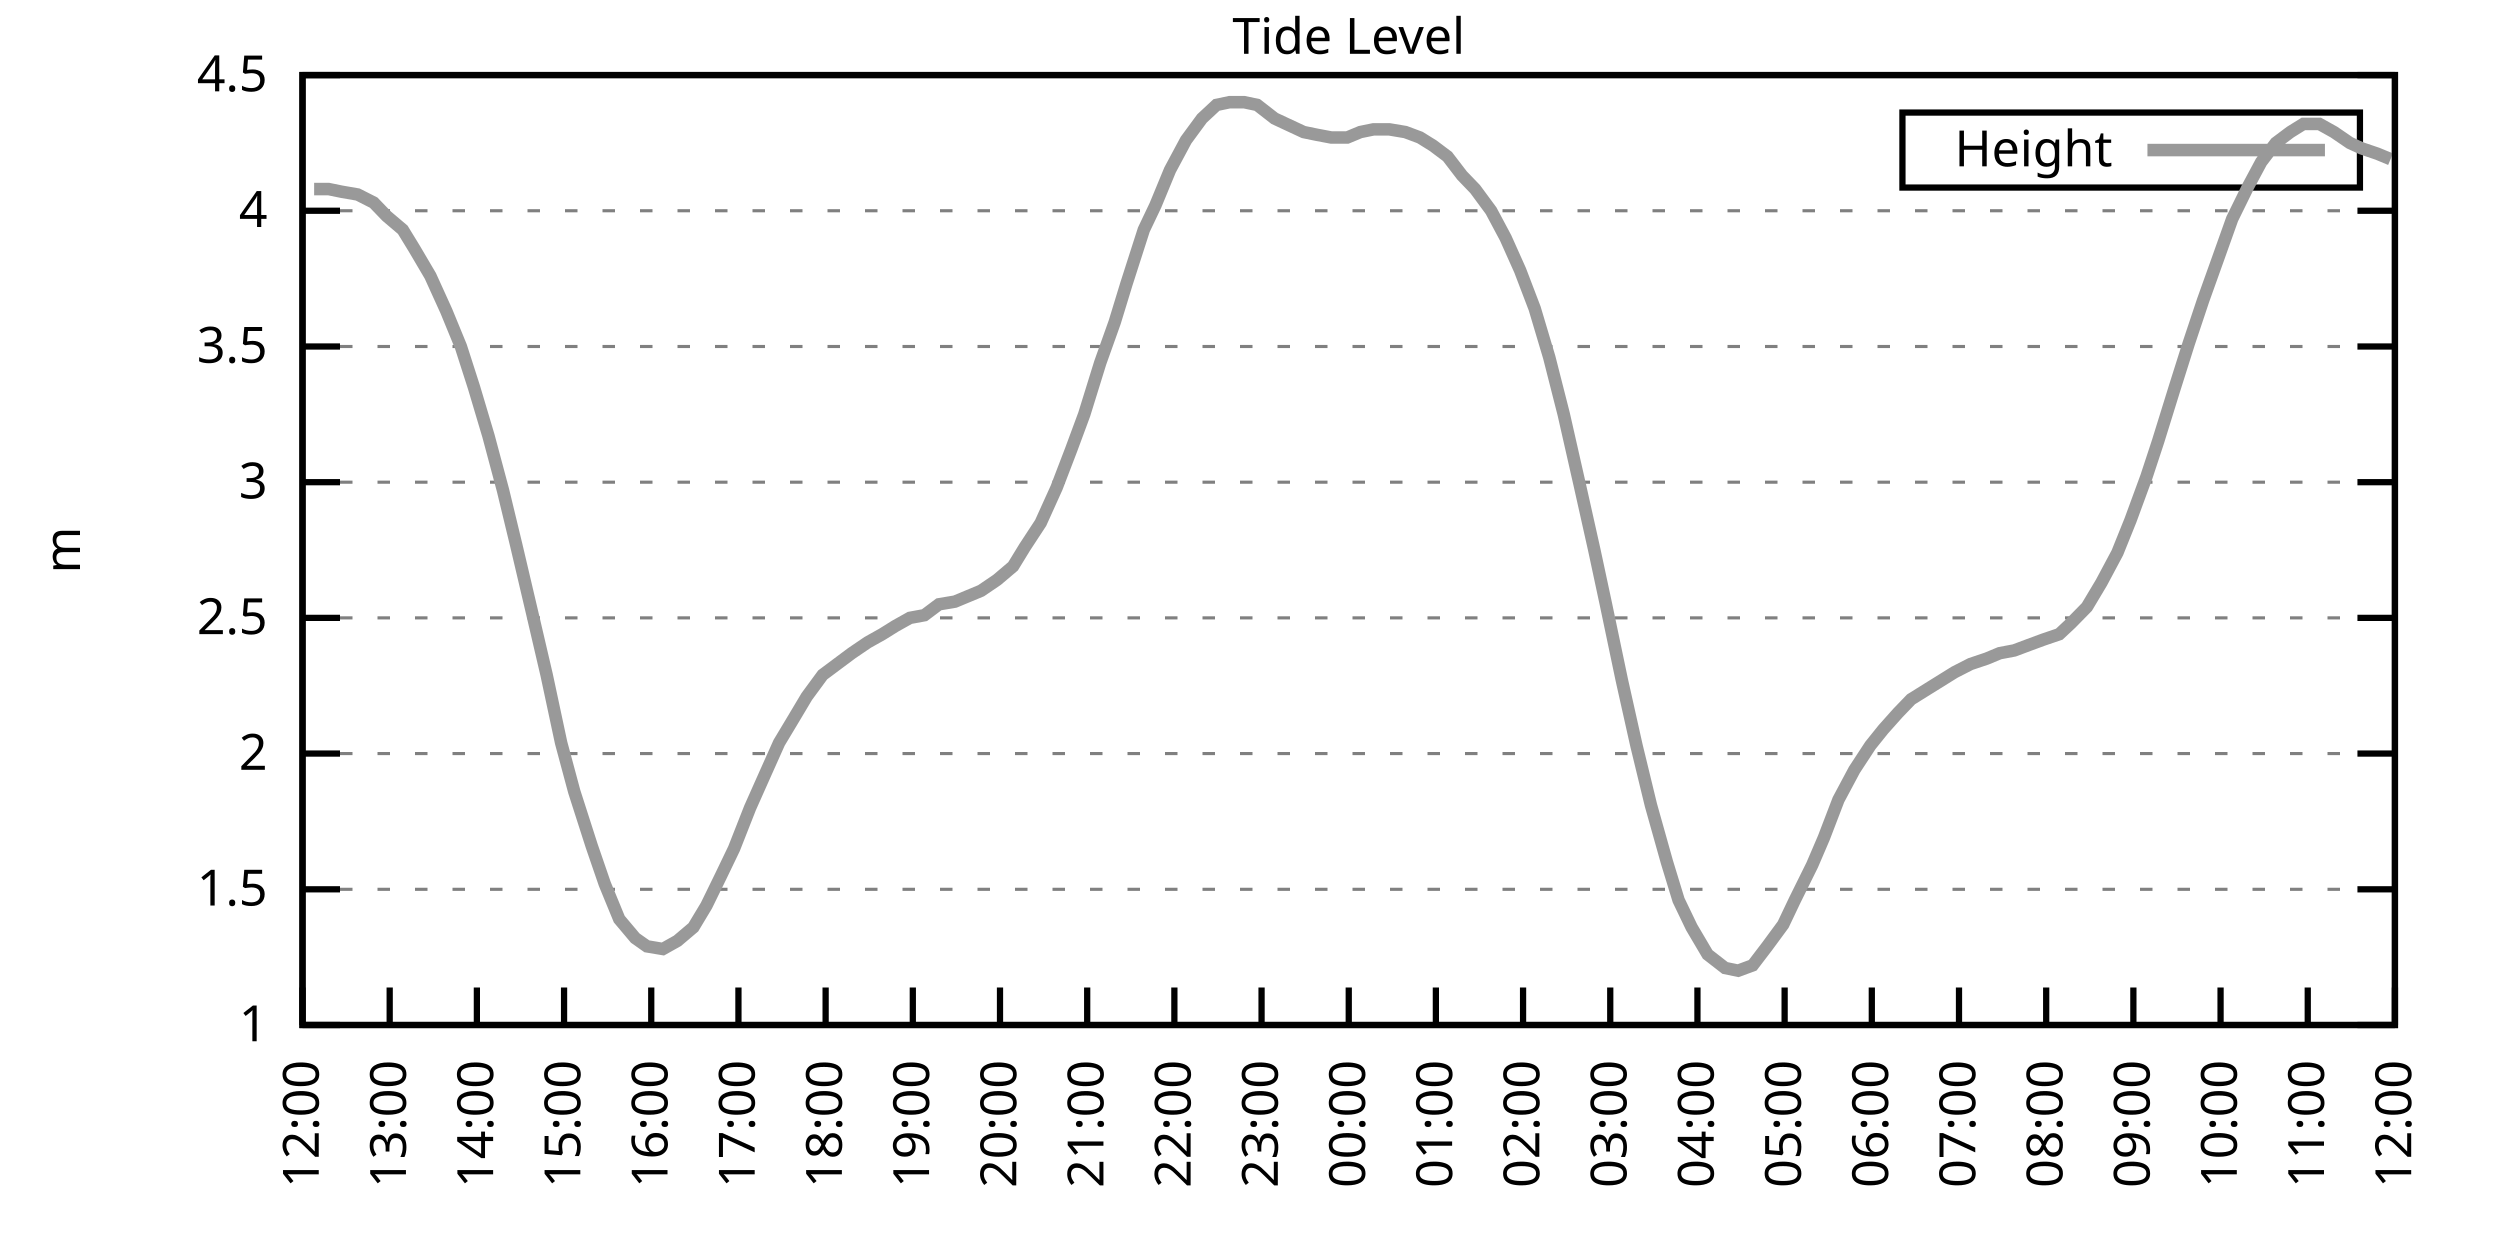
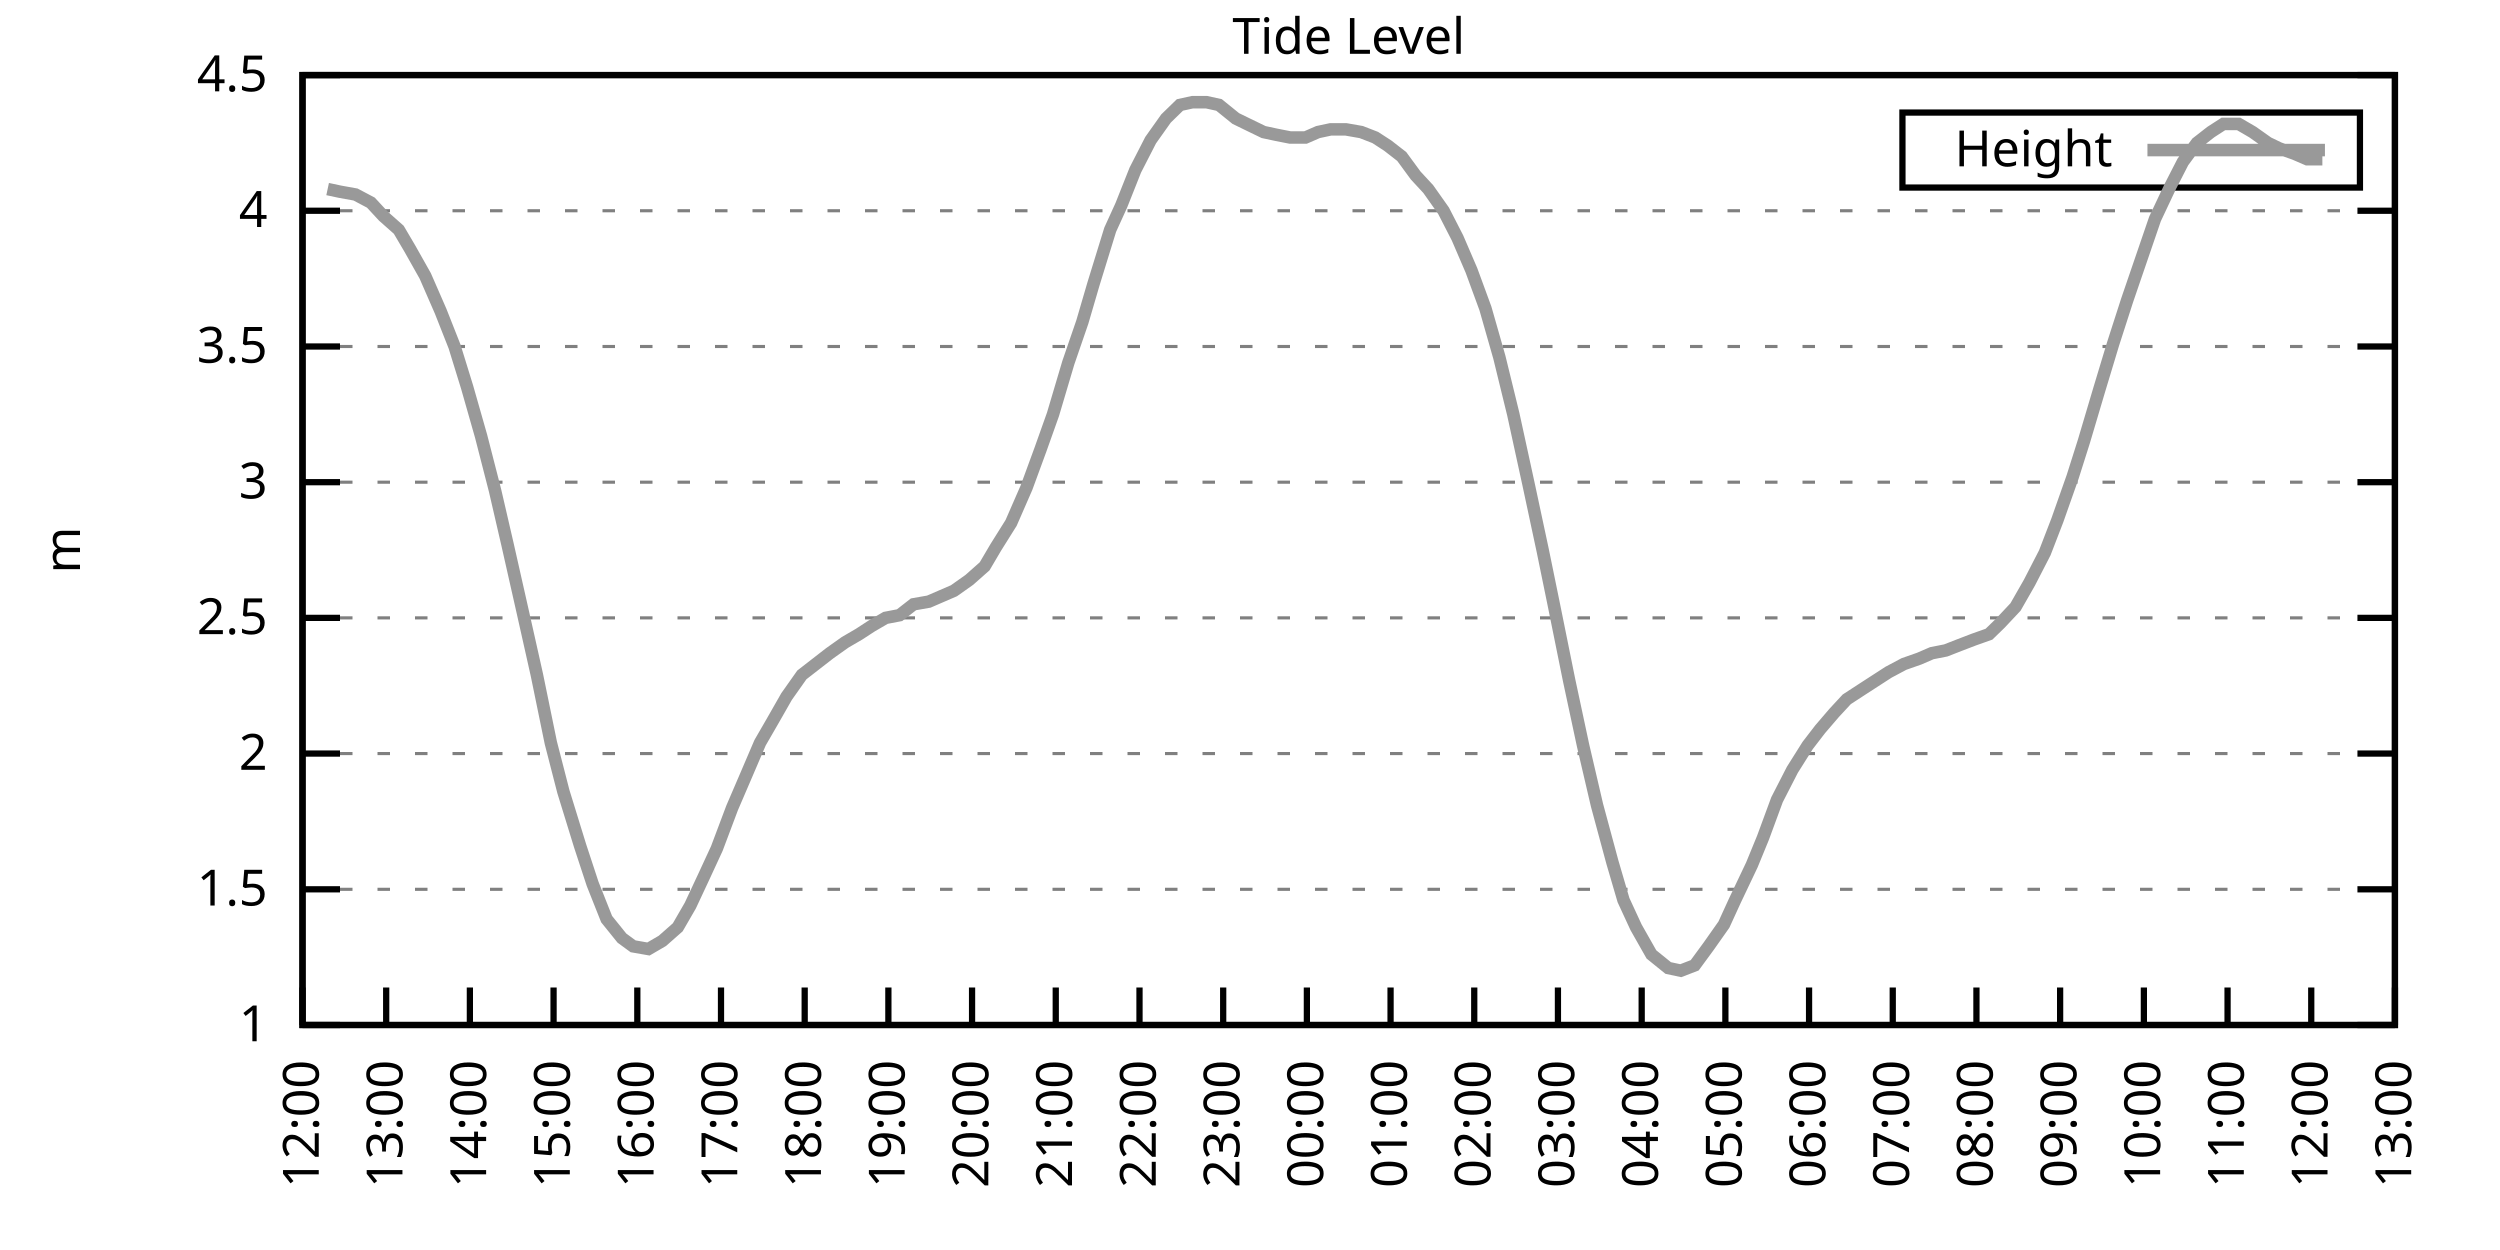
<svg xmlns="http://www.w3.org/2000/svg" xmlns:xlink="http://www.w3.org/1999/xlink" width="400" height="200" viewBox="0 0 400 200">
  <g id="gnuplot_canvas">
    <rect x="0" y="0" width="400" height="200" fill="none" />
    <defs>
      <circle id="gpDot" r="0.5" stroke-width="0.5" stroke="currentColor" />
      <path id="gpPt0" stroke-width="0.333" stroke="currentColor" d="M-1,0 h2 M0,-1 v2" />
      <path id="gpPt1" stroke-width="0.333" stroke="currentColor" d="M-1,-1 L1,1 M1,-1 L-1,1" />
      <path id="gpPt2" stroke-width="0.333" stroke="currentColor" d="M-1,0 L1,0 M0,-1 L0,1 M-1,-1 L1,1 M-1,1 L1,-1" />
      <rect id="gpPt3" stroke-width="0.333" stroke="currentColor" x="-1" y="-1" width="2" height="2" />
      <rect id="gpPt4" stroke-width="0.333" stroke="currentColor" fill="currentColor" x="-1" y="-1" width="2" height="2" />
      <circle id="gpPt5" stroke-width="0.333" stroke="currentColor" cx="0" cy="0" r="1" />
      <use xlink:href="#gpPt5" id="gpPt6" fill="currentColor" stroke="none" />
      <path id="gpPt7" stroke-width="0.333" stroke="currentColor" d="M0,-1.33 L-1.33,0.67 L1.33,0.67 z" />
      <use xlink:href="#gpPt7" id="gpPt8" fill="currentColor" stroke="none" />
      <use xlink:href="#gpPt7" id="gpPt9" stroke="currentColor" transform="rotate(180)" />
      <use xlink:href="#gpPt9" id="gpPt10" fill="currentColor" stroke="none" />
      <use xlink:href="#gpPt3" id="gpPt11" stroke="currentColor" transform="rotate(45)" />
      <use xlink:href="#gpPt11" id="gpPt12" fill="currentColor" stroke="none" />
      <path id="gpPt13" stroke-width="0.333" stroke="currentColor" d="M0,1.330 L1.265,0.411 L0.782,-1.067 L-0.782,-1.076 L-1.265,0.411 z" />
      <use xlink:href="#gpPt13" id="gpPt14" fill="currentColor" stroke="none" />
      <filter id="textbox" filterUnits="objectBoundingBox" x="0" y="0" height="1" width="1">
        <feFlood flood-color="white" flood-opacity="1" result="bgnd" />
        <feComposite in="SourceGraphic" in2="bgnd" operator="atop" />
      </filter>
      <filter id="greybox" filterUnits="objectBoundingBox" x="0" y="0" height="1" width="1">
        <feFlood flood-color="lightgrey" flood-opacity="1" result="grey" />
        <feComposite in="SourceGraphic" in2="grey" operator="atop" />
      </filter>
    </defs>
    <g fill="none" color="white" stroke="currentColor" stroke-width="1.00" stroke-linecap="butt" stroke-linejoin="miter">
</g>
    <g fill="none" color="black" stroke="currentColor" stroke-width="1.00" stroke-linecap="butt" stroke-linejoin="miter">
      <g stroke="none" shape-rendering="crispEdges">
        <polygon fill="rgb(255, 255, 255)" points="48.40,164.00 383.18,164.00 383.18,12.02 48.40,12.02 " />
      </g>
    </g>
    <g fill="none" color="black" stroke="currentColor" stroke-width="1.00" stroke-linecap="butt" stroke-linejoin="miter">
</g>
    <g fill="none" color="black" stroke="black" stroke-width="0.50" stroke-linecap="butt" stroke-linejoin="miter">
</g>
    <g fill="none" color="gray" stroke="currentColor" stroke-width="0.50" stroke-linecap="butt" stroke-linejoin="miter">
      <path stroke="gray" stroke-dasharray="2,4" class="gridline" d="M48.40,164.00 L383.19,164.00  " />
    </g>
    <g fill="none" color="gray" stroke="gray" stroke-width="1.00" stroke-linecap="butt" stroke-linejoin="miter">
</g>
    <g fill="none" color="black" stroke="currentColor" stroke-width="1.00" stroke-linecap="butt" stroke-linejoin="miter">
      <path stroke="black" d="M48.40,164.00 L54.40,164.00 M383.19,164.00 L377.19,164.00  " />
      <g transform="translate(42.80,166.60)" stroke="none" fill="black" font-family="Sans" font-size="8.00" text-anchor="end">
        <text>
          <tspan font-family="Sans"> 1</tspan>
        </text>
      </g>
    </g>
    <g fill="none" color="black" stroke="currentColor" stroke-width="1.00" stroke-linecap="butt" stroke-linejoin="miter">
</g>
    <g fill="none" color="black" stroke="black" stroke-width="0.50" stroke-linecap="butt" stroke-linejoin="miter">
</g>
    <g fill="none" color="gray" stroke="currentColor" stroke-width="0.50" stroke-linecap="butt" stroke-linejoin="miter">
      <path stroke="gray" stroke-dasharray="2,4" class="gridline" d="M48.40,142.29 L383.19,142.29  " />
    </g>
    <g fill="none" color="gray" stroke="gray" stroke-width="1.00" stroke-linecap="butt" stroke-linejoin="miter">
</g>
    <g fill="none" color="black" stroke="currentColor" stroke-width="1.00" stroke-linecap="butt" stroke-linejoin="miter">
      <path stroke="black" d="M48.40,142.29 L54.40,142.29 M383.19,142.29 L377.19,142.29  " />
      <g transform="translate(42.80,144.89)" stroke="none" fill="black" font-family="Sans" font-size="8.00" text-anchor="end">
        <text>
          <tspan font-family="Sans"> 1.5</tspan>
        </text>
      </g>
    </g>
    <g fill="none" color="black" stroke="currentColor" stroke-width="1.00" stroke-linecap="butt" stroke-linejoin="miter">
</g>
    <g fill="none" color="black" stroke="black" stroke-width="0.50" stroke-linecap="butt" stroke-linejoin="miter">
</g>
    <g fill="none" color="gray" stroke="currentColor" stroke-width="0.50" stroke-linecap="butt" stroke-linejoin="miter">
      <path stroke="gray" stroke-dasharray="2,4" class="gridline" d="M48.40,120.57 L383.19,120.57  " />
    </g>
    <g fill="none" color="gray" stroke="gray" stroke-width="1.00" stroke-linecap="butt" stroke-linejoin="miter">
</g>
    <g fill="none" color="black" stroke="currentColor" stroke-width="1.00" stroke-linecap="butt" stroke-linejoin="miter">
      <path stroke="black" d="M48.40,120.57 L54.40,120.57 M383.19,120.57 L377.19,120.57  " />
      <g transform="translate(42.80,123.17)" stroke="none" fill="black" font-family="Sans" font-size="8.00" text-anchor="end">
        <text>
          <tspan font-family="Sans"> 2</tspan>
        </text>
      </g>
    </g>
    <g fill="none" color="black" stroke="currentColor" stroke-width="1.00" stroke-linecap="butt" stroke-linejoin="miter">
</g>
    <g fill="none" color="black" stroke="black" stroke-width="0.50" stroke-linecap="butt" stroke-linejoin="miter">
</g>
    <g fill="none" color="gray" stroke="currentColor" stroke-width="0.50" stroke-linecap="butt" stroke-linejoin="miter">
      <path stroke="gray" stroke-dasharray="2,4" class="gridline" d="M48.40,98.86 L383.19,98.86  " />
    </g>
    <g fill="none" color="gray" stroke="gray" stroke-width="1.00" stroke-linecap="butt" stroke-linejoin="miter">
</g>
    <g fill="none" color="black" stroke="currentColor" stroke-width="1.00" stroke-linecap="butt" stroke-linejoin="miter">
      <path stroke="black" d="M48.40,98.86 L54.40,98.86 M383.19,98.86 L377.19,98.86  " />
      <g transform="translate(42.80,101.46)" stroke="none" fill="black" font-family="Sans" font-size="8.00" text-anchor="end">
        <text>
          <tspan font-family="Sans"> 2.5</tspan>
        </text>
      </g>
    </g>
    <g fill="none" color="black" stroke="currentColor" stroke-width="1.00" stroke-linecap="butt" stroke-linejoin="miter">
</g>
    <g fill="none" color="black" stroke="black" stroke-width="0.50" stroke-linecap="butt" stroke-linejoin="miter">
</g>
    <g fill="none" color="gray" stroke="currentColor" stroke-width="0.50" stroke-linecap="butt" stroke-linejoin="miter">
      <path stroke="gray" stroke-dasharray="2,4" class="gridline" d="M48.40,77.15 L383.19,77.15  " />
    </g>
    <g fill="none" color="gray" stroke="gray" stroke-width="1.00" stroke-linecap="butt" stroke-linejoin="miter">
</g>
    <g fill="none" color="black" stroke="currentColor" stroke-width="1.00" stroke-linecap="butt" stroke-linejoin="miter">
      <path stroke="black" d="M48.40,77.15 L54.40,77.15 M383.19,77.15 L377.19,77.15  " />
      <g transform="translate(42.80,79.75)" stroke="none" fill="black" font-family="Sans" font-size="8.00" text-anchor="end">
        <text>
          <tspan font-family="Sans"> 3</tspan>
        </text>
      </g>
    </g>
    <g fill="none" color="black" stroke="currentColor" stroke-width="1.00" stroke-linecap="butt" stroke-linejoin="miter">
</g>
    <g fill="none" color="black" stroke="black" stroke-width="0.50" stroke-linecap="butt" stroke-linejoin="miter">
</g>
    <g fill="none" color="gray" stroke="currentColor" stroke-width="0.50" stroke-linecap="butt" stroke-linejoin="miter">
      <path stroke="gray" stroke-dasharray="2,4" class="gridline" d="M48.40,55.44 L383.19,55.44  " />
    </g>
    <g fill="none" color="gray" stroke="gray" stroke-width="1.00" stroke-linecap="butt" stroke-linejoin="miter">
</g>
    <g fill="none" color="black" stroke="currentColor" stroke-width="1.00" stroke-linecap="butt" stroke-linejoin="miter">
      <path stroke="black" d="M48.40,55.44 L54.40,55.44 M383.19,55.44 L377.19,55.44  " />
      <g transform="translate(42.80,58.04)" stroke="none" fill="black" font-family="Sans" font-size="8.00" text-anchor="end">
        <text>
          <tspan font-family="Sans"> 3.5</tspan>
        </text>
      </g>
    </g>
    <g fill="none" color="black" stroke="currentColor" stroke-width="1.00" stroke-linecap="butt" stroke-linejoin="miter">
</g>
    <g fill="none" color="black" stroke="black" stroke-width="0.50" stroke-linecap="butt" stroke-linejoin="miter">
</g>
    <g fill="none" color="gray" stroke="currentColor" stroke-width="0.50" stroke-linecap="butt" stroke-linejoin="miter">
      <path stroke="gray" stroke-dasharray="2,4" class="gridline" d="M48.40,33.72 L383.19,33.72  " />
    </g>
    <g fill="none" color="gray" stroke="gray" stroke-width="1.00" stroke-linecap="butt" stroke-linejoin="miter">
</g>
    <g fill="none" color="black" stroke="currentColor" stroke-width="1.00" stroke-linecap="butt" stroke-linejoin="miter">
      <path stroke="black" d="M48.40,33.72 L54.40,33.72 M383.19,33.72 L377.19,33.72  " />
      <g transform="translate(42.80,36.32)" stroke="none" fill="black" font-family="Sans" font-size="8.00" text-anchor="end">
        <text>
          <tspan font-family="Sans"> 4</tspan>
        </text>
      </g>
    </g>
    <g fill="none" color="black" stroke="currentColor" stroke-width="1.00" stroke-linecap="butt" stroke-linejoin="miter">
</g>
    <g fill="none" color="black" stroke="black" stroke-width="0.50" stroke-linecap="butt" stroke-linejoin="miter">
</g>
    <g fill="none" color="gray" stroke="currentColor" stroke-width="0.50" stroke-linecap="butt" stroke-linejoin="miter">
      <path stroke="gray" stroke-dasharray="2,4" class="gridline" d="M48.40,12.01 L383.19,12.01  " />
    </g>
    <g fill="none" color="gray" stroke="gray" stroke-width="1.00" stroke-linecap="butt" stroke-linejoin="miter">
</g>
    <g fill="none" color="black" stroke="currentColor" stroke-width="1.00" stroke-linecap="butt" stroke-linejoin="miter">
      <path stroke="black" d="M48.40,12.01 L54.40,12.01 M383.19,12.01 L377.19,12.01  " />
      <g transform="translate(42.80,14.61)" stroke="none" fill="black" font-family="Sans" font-size="8.00" text-anchor="end">
        <text>
          <tspan font-family="Sans"> 4.5</tspan>
        </text>
      </g>
    </g>
    <g fill="none" color="black" stroke="currentColor" stroke-width="1.00" stroke-linecap="butt" stroke-linejoin="miter">
      <path stroke="black" d="M48.40,164.00 L48.40,158.00  " />
      <g transform="translate(51.00,169.60) rotate(270.00)" stroke="none" fill="black" font-family="Sans" font-size="8.00" text-anchor="end">
        <text>
          <tspan font-family="Sans">12:00</tspan>
        </text>
      </g>
    </g>
    <g fill="none" color="black" stroke="currentColor" stroke-width="1.00" stroke-linecap="butt" stroke-linejoin="miter">
-       <path stroke="black" d="M62.35,164.00 L62.35,158.00  " />
-       <g transform="translate(64.95,169.60) rotate(270.00)" stroke="none" fill="black" font-family="Sans" font-size="8.00" text-anchor="end">
+       <path stroke="black" d="M61.79,164.00 L61.79,158.00  " />
+       <g transform="translate(64.39,169.60) rotate(270.00)" stroke="none" fill="black" font-family="Sans" font-size="8.00" text-anchor="end">
        <text>
          <tspan font-family="Sans">13:00</tspan>
        </text>
      </g>
    </g>
    <g fill="none" color="black" stroke="currentColor" stroke-width="1.00" stroke-linecap="butt" stroke-linejoin="miter">
-       <path stroke="black" d="M76.30,164.00 L76.30,158.00  " />
-       <g transform="translate(78.90,169.60) rotate(270.00)" stroke="none" fill="black" font-family="Sans" font-size="8.00" text-anchor="end">
+       <path stroke="black" d="M75.18,164.00 L75.18,158.00  " />
+       <g transform="translate(77.78,169.60) rotate(270.00)" stroke="none" fill="black" font-family="Sans" font-size="8.00" text-anchor="end">
        <text>
          <tspan font-family="Sans">14:00</tspan>
        </text>
      </g>
    </g>
    <g fill="none" color="black" stroke="currentColor" stroke-width="1.00" stroke-linecap="butt" stroke-linejoin="miter">
-       <path stroke="black" d="M90.25,164.00 L90.25,158.00  " />
-       <g transform="translate(92.85,169.60) rotate(270.00)" stroke="none" fill="black" font-family="Sans" font-size="8.00" text-anchor="end">
+       <path stroke="black" d="M88.57,164.00 L88.57,158.00  " />
+       <g transform="translate(91.17,169.60) rotate(270.00)" stroke="none" fill="black" font-family="Sans" font-size="8.00" text-anchor="end">
        <text>
          <tspan font-family="Sans">15:00</tspan>
        </text>
      </g>
    </g>
    <g fill="none" color="black" stroke="currentColor" stroke-width="1.00" stroke-linecap="butt" stroke-linejoin="miter">
-       <path stroke="black" d="M104.20,164.00 L104.20,158.00  " />
-       <g transform="translate(106.80,169.60) rotate(270.00)" stroke="none" fill="black" font-family="Sans" font-size="8.00" text-anchor="end">
+       <path stroke="black" d="M101.97,164.00 L101.97,158.00  " />
+       <g transform="translate(104.57,169.60) rotate(270.00)" stroke="none" fill="black" font-family="Sans" font-size="8.00" text-anchor="end">
        <text>
          <tspan font-family="Sans">16:00</tspan>
        </text>
      </g>
    </g>
    <g fill="none" color="black" stroke="currentColor" stroke-width="1.00" stroke-linecap="butt" stroke-linejoin="miter">
-       <path stroke="black" d="M118.15,164.00 L118.15,158.00  " />
-       <g transform="translate(120.75,169.60) rotate(270.00)" stroke="none" fill="black" font-family="Sans" font-size="8.00" text-anchor="end">
+       <path stroke="black" d="M115.36,164.00 L115.36,158.00  " />
+       <g transform="translate(117.96,169.60) rotate(270.00)" stroke="none" fill="black" font-family="Sans" font-size="8.00" text-anchor="end">
        <text>
          <tspan font-family="Sans">17:00</tspan>
        </text>
      </g>
    </g>
    <g fill="none" color="black" stroke="currentColor" stroke-width="1.00" stroke-linecap="butt" stroke-linejoin="miter">
-       <path stroke="black" d="M132.10,164.00 L132.10,158.00  " />
-       <g transform="translate(134.70,169.60) rotate(270.00)" stroke="none" fill="black" font-family="Sans" font-size="8.00" text-anchor="end">
+       <path stroke="black" d="M128.75,164.00 L128.75,158.00  " />
+       <g transform="translate(131.35,169.60) rotate(270.00)" stroke="none" fill="black" font-family="Sans" font-size="8.00" text-anchor="end">
        <text>
          <tspan font-family="Sans">18:00</tspan>
        </text>
      </g>
    </g>
    <g fill="none" color="black" stroke="currentColor" stroke-width="1.00" stroke-linecap="butt" stroke-linejoin="miter">
-       <path stroke="black" d="M146.05,164.00 L146.05,158.00  " />
-       <g transform="translate(148.65,169.60) rotate(270.00)" stroke="none" fill="black" font-family="Sans" font-size="8.00" text-anchor="end">
+       <path stroke="black" d="M142.14,164.00 L142.14,158.00  " />
+       <g transform="translate(144.74,169.60) rotate(270.00)" stroke="none" fill="black" font-family="Sans" font-size="8.00" text-anchor="end">
        <text>
          <tspan font-family="Sans">19:00</tspan>
        </text>
      </g>
    </g>
    <g fill="none" color="black" stroke="currentColor" stroke-width="1.00" stroke-linecap="butt" stroke-linejoin="miter">
-       <path stroke="black" d="M160.00,164.00 L160.00,158.00  " />
-       <g transform="translate(162.60,169.60) rotate(270.00)" stroke="none" fill="black" font-family="Sans" font-size="8.00" text-anchor="end">
+       <path stroke="black" d="M155.53,164.00 L155.53,158.00  " />
+       <g transform="translate(158.13,169.60) rotate(270.00)" stroke="none" fill="black" font-family="Sans" font-size="8.00" text-anchor="end">
        <text>
          <tspan font-family="Sans">20:00</tspan>
        </text>
      </g>
    </g>
    <g fill="none" color="black" stroke="currentColor" stroke-width="1.00" stroke-linecap="butt" stroke-linejoin="miter">
-       <path stroke="black" d="M173.95,164.00 L173.95,158.00  " />
-       <g transform="translate(176.55,169.60) rotate(270.00)" stroke="none" fill="black" font-family="Sans" font-size="8.00" text-anchor="end">
+       <path stroke="black" d="M168.92,164.00 L168.92,158.00  " />
+       <g transform="translate(171.52,169.60) rotate(270.00)" stroke="none" fill="black" font-family="Sans" font-size="8.00" text-anchor="end">
        <text>
          <tspan font-family="Sans">21:00</tspan>
        </text>
      </g>
    </g>
    <g fill="none" color="black" stroke="currentColor" stroke-width="1.00" stroke-linecap="butt" stroke-linejoin="miter">
-       <path stroke="black" d="M187.90,164.00 L187.90,158.00  " />
-       <g transform="translate(190.50,169.60) rotate(270.00)" stroke="none" fill="black" font-family="Sans" font-size="8.00" text-anchor="end">
+       <path stroke="black" d="M182.32,164.00 L182.32,158.00  " />
+       <g transform="translate(184.92,169.60) rotate(270.00)" stroke="none" fill="black" font-family="Sans" font-size="8.00" text-anchor="end">
        <text>
          <tspan font-family="Sans">22:00</tspan>
        </text>
      </g>
    </g>
    <g fill="none" color="black" stroke="currentColor" stroke-width="1.00" stroke-linecap="butt" stroke-linejoin="miter">
-       <path stroke="black" d="M201.85,164.00 L201.85,158.00  " />
-       <g transform="translate(204.45,169.60) rotate(270.00)" stroke="none" fill="black" font-family="Sans" font-size="8.00" text-anchor="end">
+       <path stroke="black" d="M195.71,164.00 L195.71,158.00  " />
+       <g transform="translate(198.31,169.60) rotate(270.00)" stroke="none" fill="black" font-family="Sans" font-size="8.00" text-anchor="end">
        <text>
          <tspan font-family="Sans">23:00</tspan>
        </text>
      </g>
    </g>
    <g fill="none" color="black" stroke="currentColor" stroke-width="1.00" stroke-linecap="butt" stroke-linejoin="miter">
-       <path stroke="black" d="M215.80,164.00 L215.80,158.00  " />
-       <g transform="translate(218.40,169.60) rotate(270.00)" stroke="none" fill="black" font-family="Sans" font-size="8.00" text-anchor="end">
+       <path stroke="black" d="M209.10,164.00 L209.10,158.00  " />
+       <g transform="translate(211.70,169.60) rotate(270.00)" stroke="none" fill="black" font-family="Sans" font-size="8.00" text-anchor="end">
        <text>
          <tspan font-family="Sans">00:00</tspan>
        </text>
      </g>
    </g>
    <g fill="none" color="black" stroke="currentColor" stroke-width="1.00" stroke-linecap="butt" stroke-linejoin="miter">
-       <path stroke="black" d="M229.74,164.00 L229.74,158.00  " />
-       <g transform="translate(232.34,169.60) rotate(270.00)" stroke="none" fill="black" font-family="Sans" font-size="8.00" text-anchor="end">
+       <path stroke="black" d="M222.49,164.00 L222.49,158.00  " />
+       <g transform="translate(225.09,169.60) rotate(270.00)" stroke="none" fill="black" font-family="Sans" font-size="8.00" text-anchor="end">
        <text>
          <tspan font-family="Sans">01:00</tspan>
        </text>
      </g>
    </g>
    <g fill="none" color="black" stroke="currentColor" stroke-width="1.00" stroke-linecap="butt" stroke-linejoin="miter">
-       <path stroke="black" d="M243.69,164.00 L243.69,158.00  " />
-       <g transform="translate(246.29,169.60) rotate(270.00)" stroke="none" fill="black" font-family="Sans" font-size="8.00" text-anchor="end">
+       <path stroke="black" d="M235.88,164.00 L235.88,158.00  " />
+       <g transform="translate(238.48,169.60) rotate(270.00)" stroke="none" fill="black" font-family="Sans" font-size="8.00" text-anchor="end">
        <text>
          <tspan font-family="Sans">02:00</tspan>
        </text>
      </g>
    </g>
    <g fill="none" color="black" stroke="currentColor" stroke-width="1.00" stroke-linecap="butt" stroke-linejoin="miter">
-       <path stroke="black" d="M257.64,164.00 L257.64,158.00  " />
-       <g transform="translate(260.24,169.60) rotate(270.00)" stroke="none" fill="black" font-family="Sans" font-size="8.00" text-anchor="end">
+       <path stroke="black" d="M249.27,164.00 L249.27,158.00  " />
+       <g transform="translate(251.87,169.60) rotate(270.00)" stroke="none" fill="black" font-family="Sans" font-size="8.00" text-anchor="end">
        <text>
          <tspan font-family="Sans">03:00</tspan>
        </text>
      </g>
    </g>
    <g fill="none" color="black" stroke="currentColor" stroke-width="1.00" stroke-linecap="butt" stroke-linejoin="miter">
-       <path stroke="black" d="M271.59,164.00 L271.59,158.00  " />
-       <g transform="translate(274.19,169.60) rotate(270.00)" stroke="none" fill="black" font-family="Sans" font-size="8.00" text-anchor="end">
+       <path stroke="black" d="M262.67,164.00 L262.67,158.00  " />
+       <g transform="translate(265.27,169.60) rotate(270.00)" stroke="none" fill="black" font-family="Sans" font-size="8.00" text-anchor="end">
        <text>
          <tspan font-family="Sans">04:00</tspan>
        </text>
      </g>
    </g>
    <g fill="none" color="black" stroke="currentColor" stroke-width="1.00" stroke-linecap="butt" stroke-linejoin="miter">
-       <path stroke="black" d="M285.54,164.00 L285.54,158.00  " />
-       <g transform="translate(288.14,169.60) rotate(270.00)" stroke="none" fill="black" font-family="Sans" font-size="8.00" text-anchor="end">
+       <path stroke="black" d="M276.06,164.00 L276.06,158.00  " />
+       <g transform="translate(278.66,169.60) rotate(270.00)" stroke="none" fill="black" font-family="Sans" font-size="8.00" text-anchor="end">
        <text>
          <tspan font-family="Sans">05:00</tspan>
        </text>
      </g>
    </g>
    <g fill="none" color="black" stroke="currentColor" stroke-width="1.00" stroke-linecap="butt" stroke-linejoin="miter">
-       <path stroke="black" d="M299.49,164.00 L299.49,158.00  " />
-       <g transform="translate(302.09,169.60) rotate(270.00)" stroke="none" fill="black" font-family="Sans" font-size="8.00" text-anchor="end">
+       <path stroke="black" d="M289.45,164.00 L289.45,158.00  " />
+       <g transform="translate(292.05,169.60) rotate(270.00)" stroke="none" fill="black" font-family="Sans" font-size="8.00" text-anchor="end">
        <text>
          <tspan font-family="Sans">06:00</tspan>
        </text>
      </g>
    </g>
    <g fill="none" color="black" stroke="currentColor" stroke-width="1.00" stroke-linecap="butt" stroke-linejoin="miter">
-       <path stroke="black" d="M313.44,164.00 L313.44,158.00  " />
-       <g transform="translate(316.04,169.60) rotate(270.00)" stroke="none" fill="black" font-family="Sans" font-size="8.00" text-anchor="end">
+       <path stroke="black" d="M302.84,164.00 L302.84,158.00  " />
+       <g transform="translate(305.44,169.60) rotate(270.00)" stroke="none" fill="black" font-family="Sans" font-size="8.00" text-anchor="end">
        <text>
          <tspan font-family="Sans">07:00</tspan>
        </text>
      </g>
    </g>
    <g fill="none" color="black" stroke="currentColor" stroke-width="1.00" stroke-linecap="butt" stroke-linejoin="miter">
-       <path stroke="black" d="M327.39,164.00 L327.39,158.00  " />
-       <g transform="translate(329.99,169.60) rotate(270.00)" stroke="none" fill="black" font-family="Sans" font-size="8.00" text-anchor="end">
+       <path stroke="black" d="M316.23,164.00 L316.23,158.00  " />
+       <g transform="translate(318.83,169.60) rotate(270.00)" stroke="none" fill="black" font-family="Sans" font-size="8.00" text-anchor="end">
        <text>
          <tspan font-family="Sans">08:00</tspan>
        </text>
      </g>
    </g>
    <g fill="none" color="black" stroke="currentColor" stroke-width="1.00" stroke-linecap="butt" stroke-linejoin="miter">
-       <path stroke="black" d="M341.34,164.00 L341.34,158.00  " />
-       <g transform="translate(343.94,169.60) rotate(270.00)" stroke="none" fill="black" font-family="Sans" font-size="8.00" text-anchor="end">
+       <path stroke="black" d="M329.62,164.00 L329.62,158.00  " />
+       <g transform="translate(332.22,169.60) rotate(270.00)" stroke="none" fill="black" font-family="Sans" font-size="8.00" text-anchor="end">
        <text>
          <tspan font-family="Sans">09:00</tspan>
        </text>
      </g>
    </g>
    <g fill="none" color="black" stroke="currentColor" stroke-width="1.00" stroke-linecap="butt" stroke-linejoin="miter">
-       <path stroke="black" d="M355.29,164.00 L355.29,158.00  " />
-       <g transform="translate(357.89,169.60) rotate(270.00)" stroke="none" fill="black" font-family="Sans" font-size="8.00" text-anchor="end">
+       <path stroke="black" d="M343.02,164.00 L343.02,158.00  " />
+       <g transform="translate(345.62,169.60) rotate(270.00)" stroke="none" fill="black" font-family="Sans" font-size="8.00" text-anchor="end">
        <text>
          <tspan font-family="Sans">10:00</tspan>
        </text>
      </g>
    </g>
    <g fill="none" color="black" stroke="currentColor" stroke-width="1.00" stroke-linecap="butt" stroke-linejoin="miter">
-       <path stroke="black" d="M369.24,164.00 L369.24,158.00  " />
-       <g transform="translate(371.84,169.60) rotate(270.00)" stroke="none" fill="black" font-family="Sans" font-size="8.00" text-anchor="end">
+       <path stroke="black" d="M356.41,164.00 L356.41,158.00  " />
+       <g transform="translate(359.01,169.60) rotate(270.00)" stroke="none" fill="black" font-family="Sans" font-size="8.00" text-anchor="end">
        <text>
          <tspan font-family="Sans">11:00</tspan>
+         </text>
+       </g>
+     </g>
+     <g fill="none" color="black" stroke="currentColor" stroke-width="1.00" stroke-linecap="butt" stroke-linejoin="miter">
+       <path stroke="black" d="M369.80,164.00 L369.80,158.00  " />
+       <g transform="translate(372.40,169.60) rotate(270.00)" stroke="none" fill="black" font-family="Sans" font-size="8.00" text-anchor="end">
+         <text>
+           <tspan font-family="Sans">12:00</tspan>
        </text>
      </g>
    </g>
    <g fill="none" color="black" stroke="currentColor" stroke-width="1.00" stroke-linecap="butt" stroke-linejoin="miter">
      <path stroke="black" d="M383.19,164.00 L383.19,158.00  " />
      <g transform="translate(385.79,169.60) rotate(270.00)" stroke="none" fill="black" font-family="Sans" font-size="8.00" text-anchor="end">
        <text>
-           <tspan font-family="Sans">12:00</tspan>
+           <tspan font-family="Sans">13:00</tspan>
        </text>
      </g>
    </g>
    <g fill="none" color="black" stroke="currentColor" stroke-width="1.00" stroke-linecap="butt" stroke-linejoin="miter">
</g>
    <g fill="none" color="black" stroke="currentColor" stroke-width="1.00" stroke-linecap="butt" stroke-linejoin="miter">
      <path stroke="black" d="M48.40,12.01 L48.40,164.00 L383.19,164.00 L383.19,12.01 L48.40,12.01 Z  " />
    </g>
    <g fill="none" color="black" stroke="currentColor" stroke-width="1.00" stroke-linecap="butt" stroke-linejoin="miter">
</g>
    <g fill="none" color="black" stroke="currentColor" stroke-width="1.00" stroke-linecap="butt" stroke-linejoin="miter">
      <path stroke="black" d="M304.39,30.01 L304.39,18.01 L377.59,18.01 L377.59,30.01 L304.39,30.01 Z  " />
    </g>
    <g id="Tide_level_plot_1">
      <g fill="none" color="white" stroke="black" stroke-width="2.00" stroke-linecap="butt" stroke-linejoin="miter">
</g>
      <g fill="none" color="black" stroke="currentColor" stroke-width="2.00" stroke-linecap="butt" stroke-linejoin="miter">
        <g transform="translate(337.99,26.61)" stroke="none" fill="black" font-family="Sans" font-size="8.00" text-anchor="end">
          <text>
            <tspan font-family="Sans">Height</tspan>
          </text>
        </g>
      </g>
      <g fill="none" color="black" stroke="currentColor" stroke-width="2.00" stroke-linecap="butt" stroke-linejoin="miter">
-         <path stroke="rgb(153, 153, 153)" d="M343.59,24.01 L371.99,24.01 M50.26,30.25 L52.58,30.25 L54.68,30.68 L57.23,31.12 L59.79,32.42 L61.88,34.59   L64.44,36.76 L66.30,39.80 L68.86,44.15 L71.42,49.79 L73.74,55.44 L75.83,61.95 L78.16,69.77 L80.48,78.45   L82.58,87.14 L85.13,97.99 L87.46,107.98 L89.78,118.84 L91.88,126.65 L94.67,135.34 L96.76,141.42 L99.08,147.06   L101.64,150.10 L103.50,151.41 L106.06,151.84 L108.38,150.54 L110.94,148.37 L113.03,144.89 L115.36,140.12 L117.45,135.77   L120.01,129.26 L122.33,124.05 L124.66,118.84 L126.75,115.36 L129.08,111.45 L131.63,107.98 L133.96,106.24 L136.28,104.51   L138.84,102.77 L141.16,101.47 L143.26,100.16 L145.58,98.86 L147.91,98.43 L150.23,96.69 L152.79,96.26 L154.88,95.39   L156.97,94.52 L159.53,92.78 L162.09,90.61 L163.95,87.57 L166.51,83.66 L169.06,78.02 L171.39,71.94 L173.48,66.29   L176.04,58.04 L178.36,51.53 L180.22,45.45 L183.01,36.76 L184.87,32.85 L187.20,27.21 L189.76,22.43 L192.31,18.96   L194.64,16.79 L196.73,16.35 L199.06,16.35 L201.15,16.79 L203.94,18.96 L205.80,19.83 L208.59,21.13 L210.68,21.56   L213.01,22.00 L215.56,22.00 L217.65,21.13 L219.75,20.70 L222.30,20.70 L224.86,21.13 L227.19,22.00 L229.28,23.30   L231.60,25.04 L233.93,28.08 L236.02,30.25 L238.58,33.72 L240.90,38.07 L243.23,43.28 L245.55,49.36 L247.88,57.17   L250.20,66.29 L252.76,77.58 L255.09,88.00 L256.95,96.69 L259.50,108.85 L261.83,119.27 L264.15,128.83 L266.71,137.94   L268.57,144.02 L270.66,148.37 L273.22,152.71 L276.01,154.88 L278.10,155.31 L280.43,154.45 L282.75,151.41 L285.31,147.93   L287.17,144.02 L289.96,138.38 L291.82,134.04 L294.15,127.96 L296.70,123.18 L299.26,119.27 L301.35,116.67 L303.68,114.06   L305.77,111.89 L308.56,110.15 L310.65,108.85 L312.74,107.55 L315.30,106.24 L317.86,105.38 L319.95,104.51 L322.28,104.07   L324.60,103.20 L326.93,102.34 L329.48,101.47 L331.34,99.73 L333.90,97.12 L336.23,93.22 L338.78,88.44 L340.88,83.23   L343.43,76.28 L345.29,70.63 L347.85,62.38 L350.18,55.00 L352.50,48.05 L354.83,41.54 L357.15,35.03 L359.71,29.81   L361.80,25.91 L364.13,22.87 L366.45,21.13 L368.54,19.83 L371.10,19.83 L373.43,21.13 L375.98,22.87 L377.84,23.73   L380.40,24.60 L382.49,25.47  " />
+         <path stroke="rgb(153, 153, 153)" d="M343.59,24.01 L371.99,24.01 M52.42,30.25 L54.43,30.68 L56.88,31.12 L59.34,32.42 L61.35,34.59 L63.80,36.76   L65.59,39.80 L68.04,44.15 L70.50,49.79 L72.73,55.44 L74.74,61.95 L76.97,69.77 L79.20,78.45 L81.21,87.14   L83.66,97.99 L85.90,107.98 L88.13,118.84 L90.14,126.65 L92.82,135.34 L94.82,141.42 L97.06,147.06 L99.51,150.10   L101.30,151.41 L103.75,151.84 L105.98,150.54 L108.44,148.37 L110.45,144.89 L112.68,140.12 L114.69,135.77 L117.14,129.26   L119.38,124.05 L121.61,118.84 L123.62,115.36 L125.85,111.45 L128.30,107.98 L130.54,106.24 L132.77,104.51 L135.22,102.77   L137.45,101.47 L139.46,100.16 L141.69,98.86 L143.93,98.43 L146.16,96.69 L148.61,96.26 L150.62,95.39 L152.63,94.52   L155.09,92.78 L157.54,90.61 L159.33,87.57 L161.78,83.66 L164.24,78.02 L166.47,71.94 L168.48,66.29 L170.93,58.04   L173.17,51.53 L174.95,45.45 L177.63,36.76 L179.41,32.85 L181.65,27.21 L184.10,22.43 L186.56,18.96 L188.79,16.79   L190.80,16.35 L193.03,16.35 L195.04,16.79 L197.72,18.96 L199.50,19.83 L202.18,21.13 L204.19,21.56 L206.42,22.00   L208.88,22.00 L210.88,21.13 L212.89,20.70 L215.35,20.70 L217.80,21.13 L220.04,22.00 L222.04,23.30 L224.28,25.04   L226.51,28.08 L228.52,30.25 L230.97,33.72 L233.20,38.07 L235.44,43.28 L237.67,49.36 L239.90,57.17 L242.13,66.29   L244.59,77.58 L246.82,88.00 L248.60,96.69 L251.06,108.85 L253.29,119.27 L255.52,128.83 L257.98,137.94 L259.76,144.02   L261.77,148.37 L264.23,152.71 L266.91,154.88 L268.92,155.31 L271.15,154.45 L273.38,151.41 L275.83,147.93 L277.62,144.02   L280.30,138.38 L282.08,134.04 L284.32,127.96 L286.77,123.18 L289.23,119.27 L291.23,116.67 L293.47,114.06 L295.48,111.89   L298.15,110.15 L300.16,108.85 L302.17,107.55 L304.63,106.24 L307.08,105.38 L309.09,104.51 L311.32,104.07 L313.55,103.20   L315.79,102.34 L318.24,101.47 L320.03,99.73 L322.48,97.12 L324.71,93.22 L327.17,88.44 L329.18,83.23 L331.63,76.28   L333.42,70.63 L335.87,62.38 L338.10,55.00 L340.34,48.05 L342.57,41.54 L344.80,35.03 L347.26,29.81 L349.26,25.91   L351.50,22.87 L353.73,21.13 L355.74,19.83 L358.19,19.83 L360.42,21.13 L362.88,22.87 L364.66,23.73 L367.12,24.60   L369.13,25.47 L371.58,25.47  " />
      </g>
    </g>
    <g fill="none" color="black" stroke="currentColor" stroke-width="2.00" stroke-linecap="butt" stroke-linejoin="miter">
</g>
    <g fill="none" color="black" stroke="black" stroke-width="1.00" stroke-linecap="butt" stroke-linejoin="miter">
</g>
    <g fill="none" color="black" stroke="currentColor" stroke-width="1.00" stroke-linecap="butt" stroke-linejoin="miter">
      <path stroke="black" d="M48.40,12.01 L48.40,164.00 L383.19,164.00 L383.19,12.01 L48.40,12.01 Z  " />
      <g transform="translate(12.80,88.01) rotate(270.00)" stroke="none" fill="black" font-family="Sans" font-size="8.00" text-anchor="middle">
        <text>
          <tspan font-family="Sans">m</tspan>
        </text>
      </g>
    </g>
    <g fill="none" color="black" stroke="currentColor" stroke-width="1.00" stroke-linecap="butt" stroke-linejoin="miter">
</g>
    <g fill="none" color="black" stroke="currentColor" stroke-width="1.00" stroke-linecap="butt" stroke-linejoin="miter">
      <g transform="translate(215.79,8.61)" stroke="none" fill="black" font-family="Sans" font-size="8.00" text-anchor="middle">
        <text>
          <tspan font-family="Sans">Tide Level</tspan>
        </text>
      </g>
    </g>
    <g fill="none" color="black" stroke="currentColor" stroke-width="1.00" stroke-linecap="butt" stroke-linejoin="miter">
</g>
  </g>
</svg>
